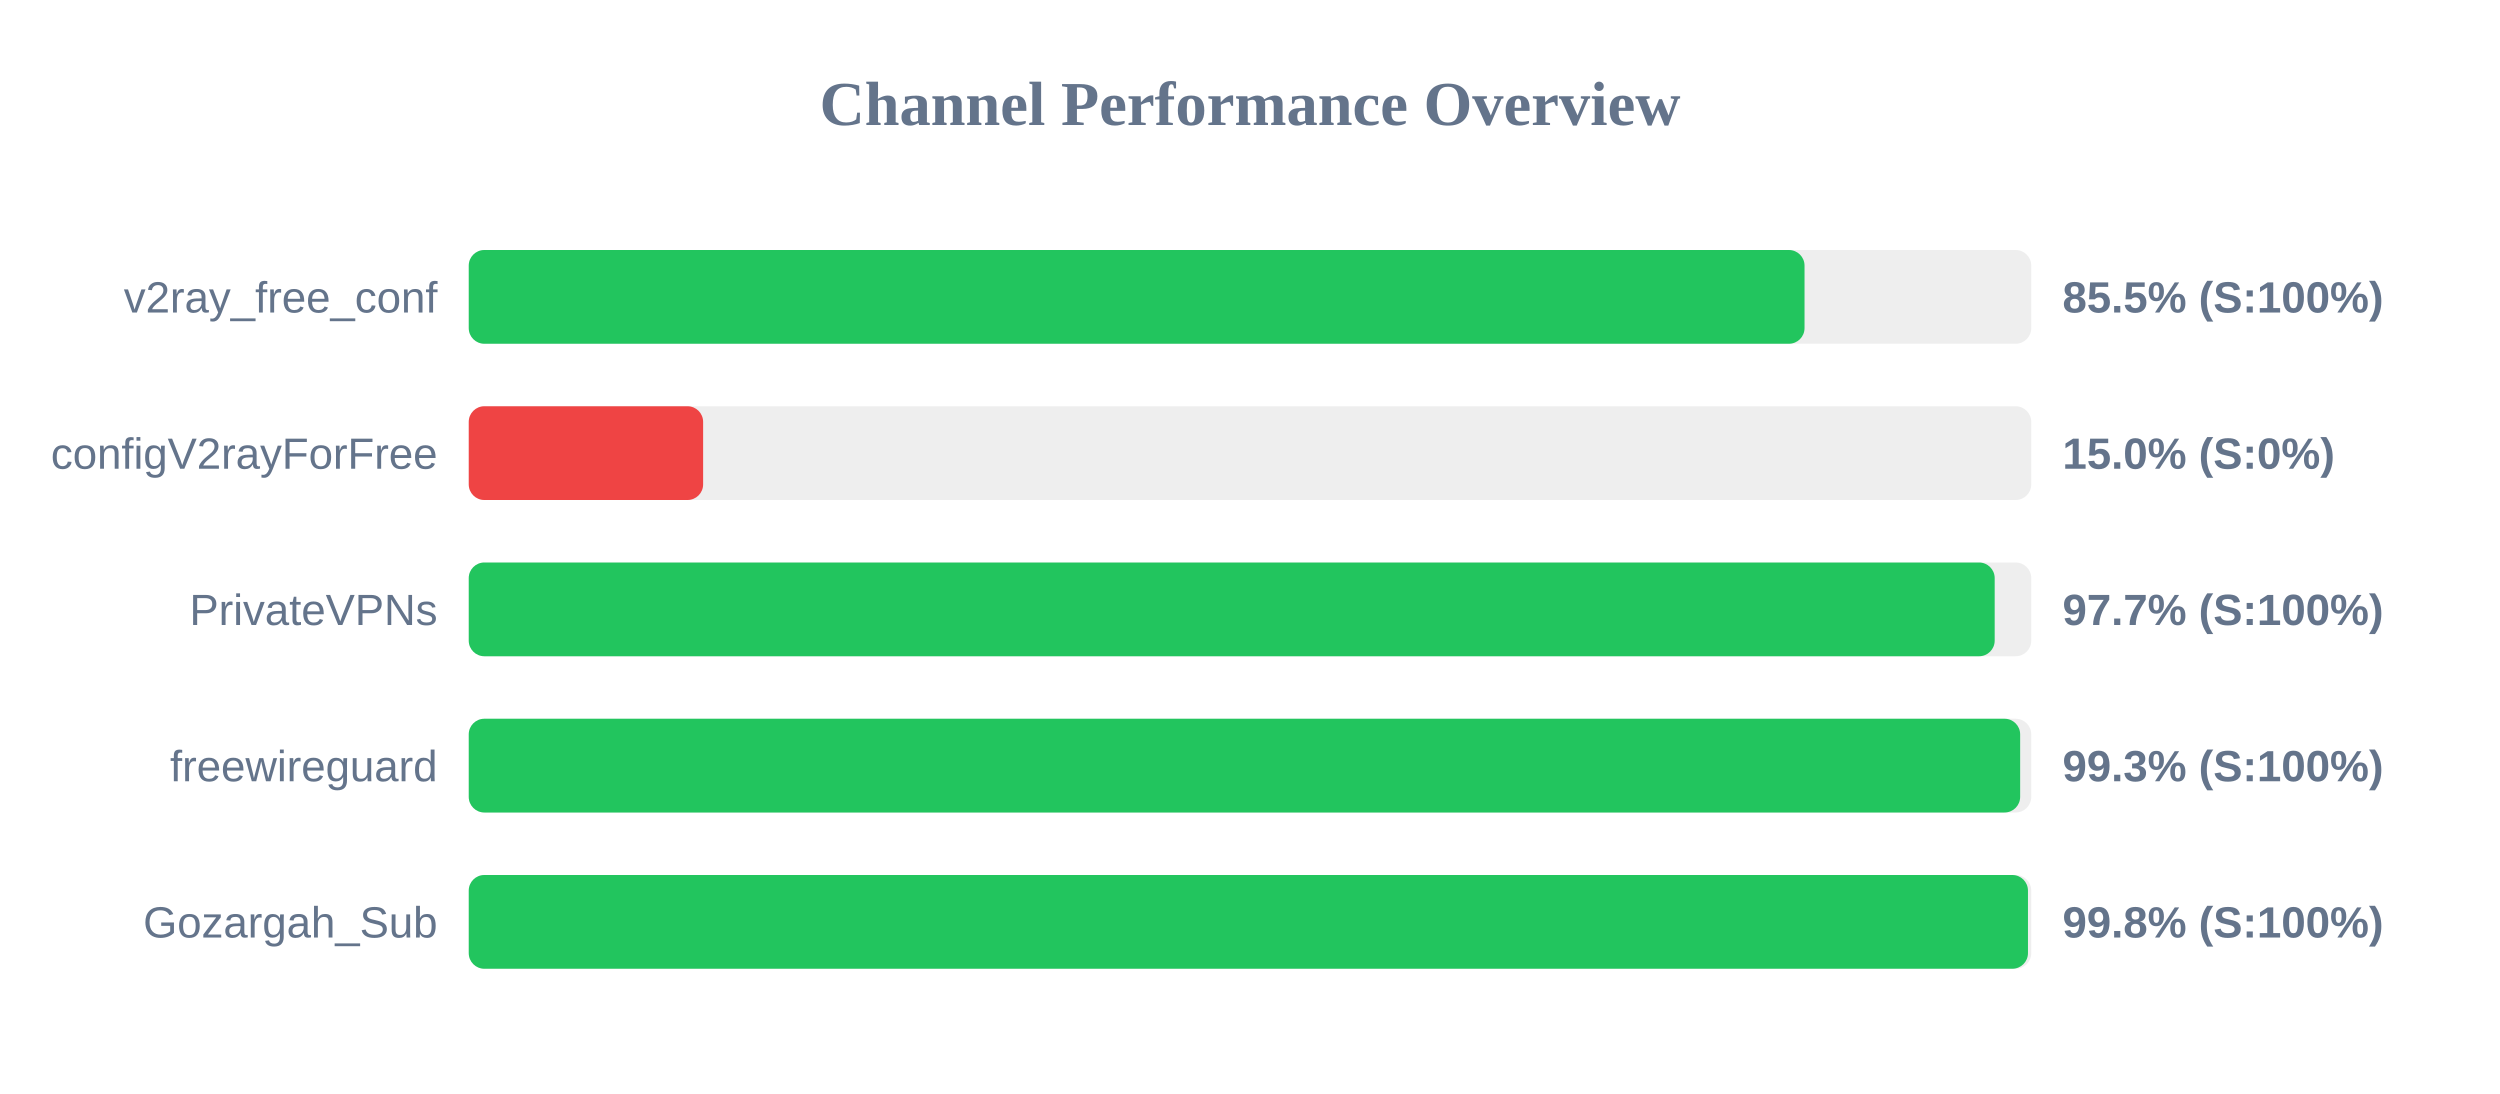
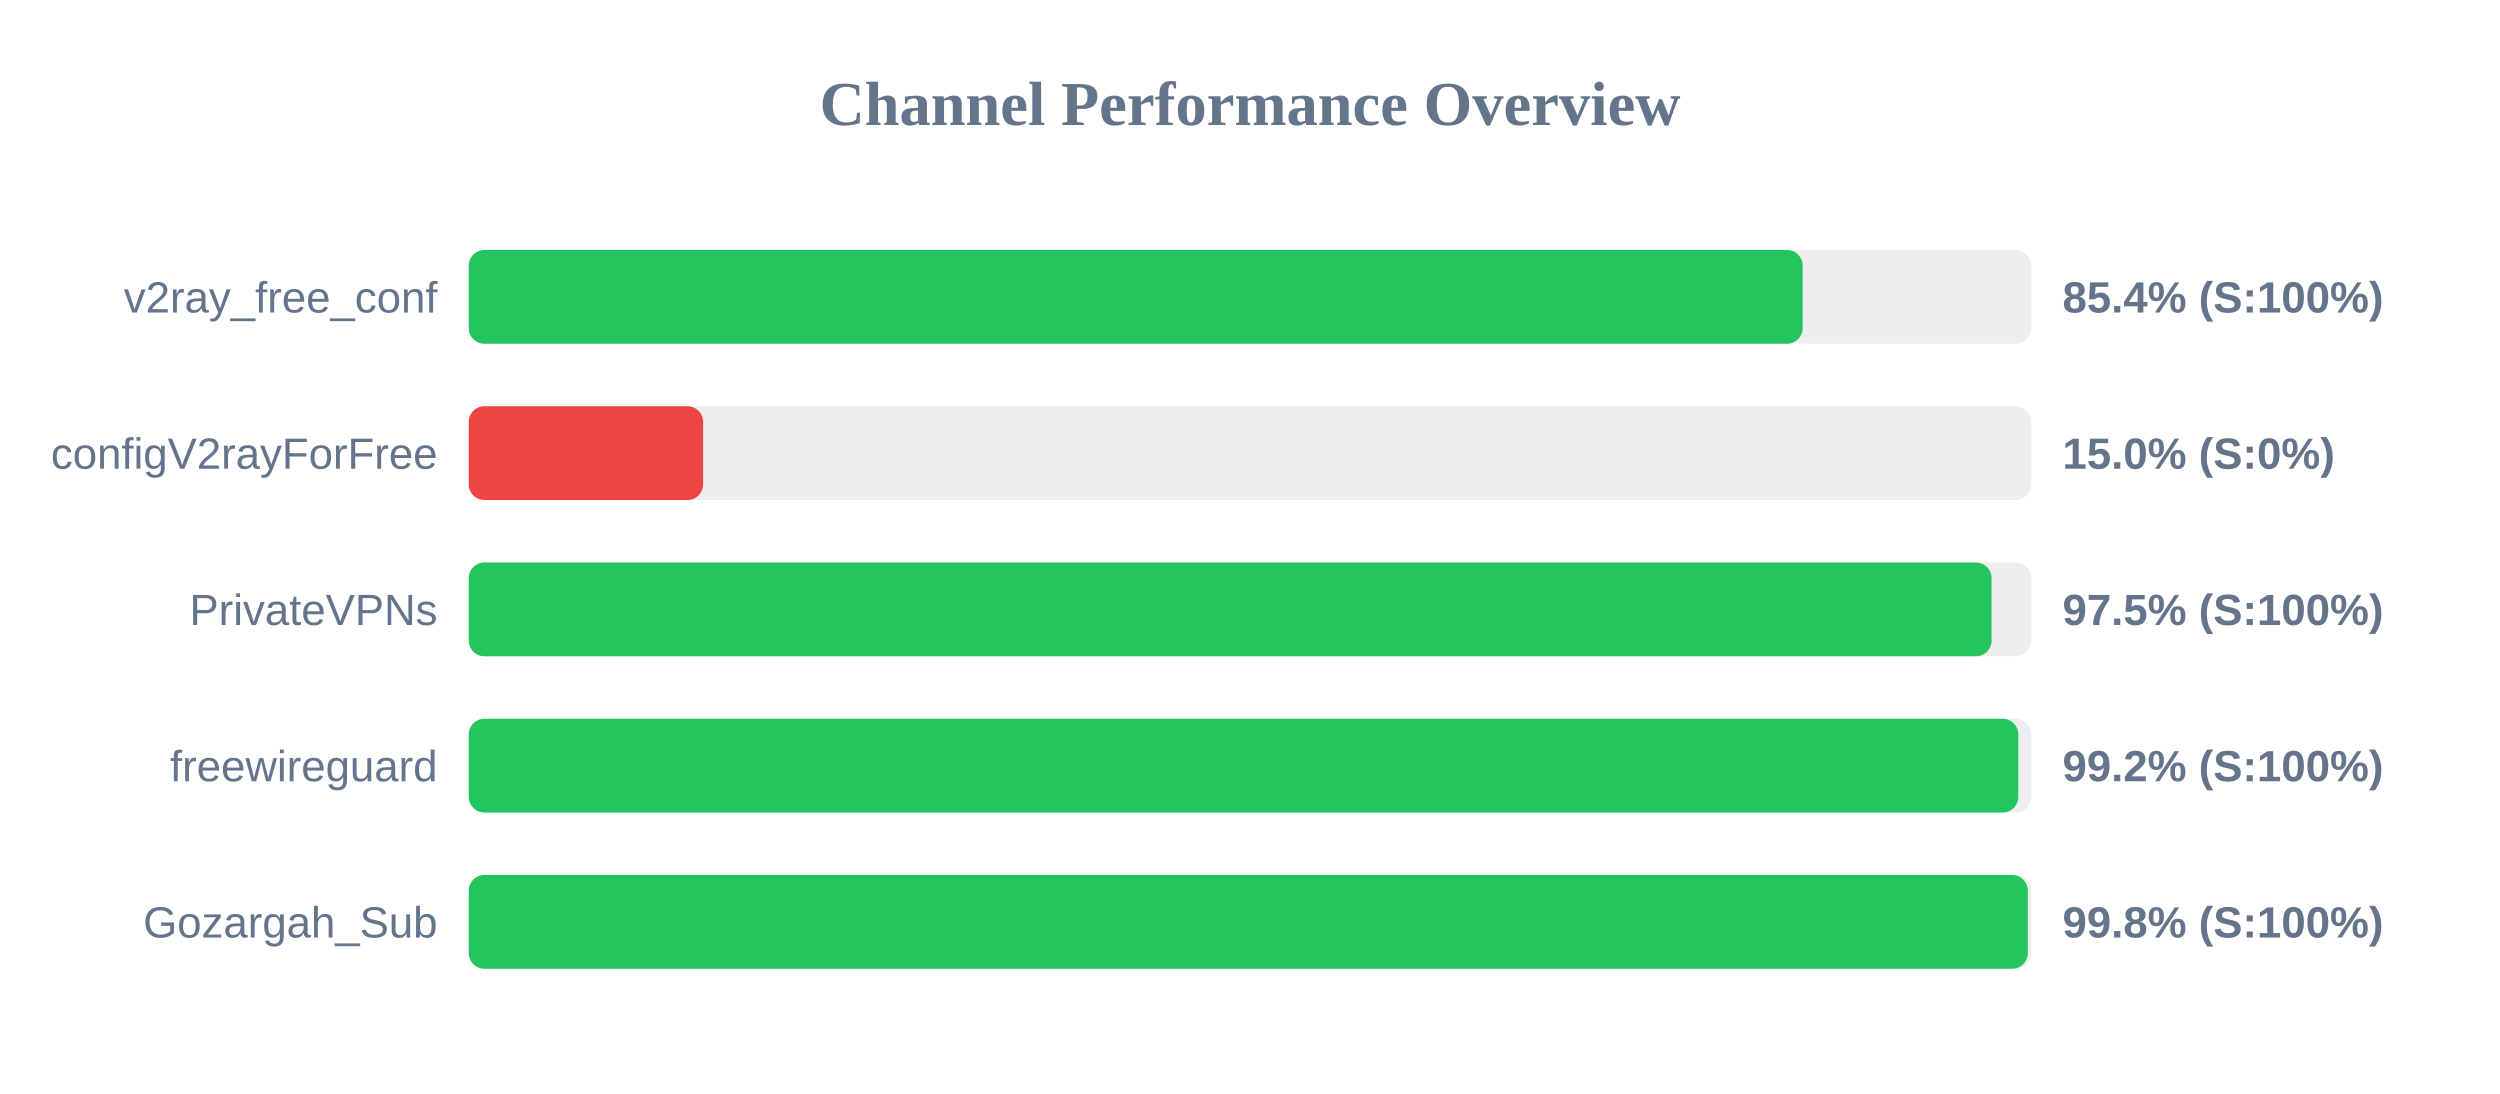
<svg xmlns="http://www.w3.org/2000/svg" width="800" height="350" version="1.1">
  <style>
        .row { font: 14px Arial; fill: #64748b; }
        .score { font: bold 14px Arial; fill: #64748b; }
    </style>
  <text x="400" y="40" text-anchor="middle" font-size="20px" font-weight="bold" fill="#64748b">Channel Performance Overview</text>
  <rect x="150" y="80" width="500" height="30" fill="#eee" rx="5" />
-   <rect x="150" y="80" width="427.45" height="30" fill="#22c55e" rx="5" />
+   <rect x="150" y="80" width="426.85" height="30" fill="#22c55e" rx="5" />
  <text x="140" y="100" text-anchor="end" class="row">v2ray_free_conf</text>
-   <text x="660" y="100" text-anchor="start" class="score">85.5% (S:100%)</text>
+   <text x="660" y="100" text-anchor="start" class="score">85.4% (S:100%)</text>
  <rect x="150" y="130" width="500" height="30" fill="#eee" rx="5" />
  <rect x="150" y="130" width="75.0" height="30" fill="#ef4444" rx="5" />
  <text x="140" y="150" text-anchor="end" class="row">configV2rayForFree</text>
  <text x="660" y="150" text-anchor="start" class="score">15.0% (S:0%)</text>
  <rect x="150" y="180" width="500" height="30" fill="#eee" rx="5" />
-   <rect x="150" y="180" width="488.3" height="30" fill="#22c55e" rx="5" />
+   <rect x="150" y="180" width="487.3" height="30" fill="#22c55e" rx="5" />
  <text x="140" y="200" text-anchor="end" class="row">PrivateVPNs</text>
-   <text x="660" y="200" text-anchor="start" class="score">97.7% (S:100%)</text>
+   <text x="660" y="200" text-anchor="start" class="score">97.5% (S:100%)</text>
  <rect x="150" y="230" width="500" height="30" fill="#eee" rx="5" />
-   <rect x="150" y="230" width="496.45" height="30" fill="#22c55e" rx="5" />
+   <rect x="150" y="230" width="495.85" height="30" fill="#22c55e" rx="5" />
  <text x="140" y="250" text-anchor="end" class="row">freewireguard</text>
-   <text x="660" y="250" text-anchor="start" class="score">99.3% (S:100%)</text>
+   <text x="660" y="250" text-anchor="start" class="score">99.2% (S:100%)</text>
  <rect x="150" y="280" width="500" height="30" fill="#eee" rx="5" />
-   <rect x="150" y="280" width="498.95" height="30" fill="#22c55e" rx="5" />
+   <rect x="150" y="280" width="498.9" height="30" fill="#22c55e" rx="5" />
  <text x="140" y="300" text-anchor="end" class="row">Gozargah_Sub</text>
  <text x="660" y="300" text-anchor="start" class="score">99.8% (S:100%)</text>
</svg>
